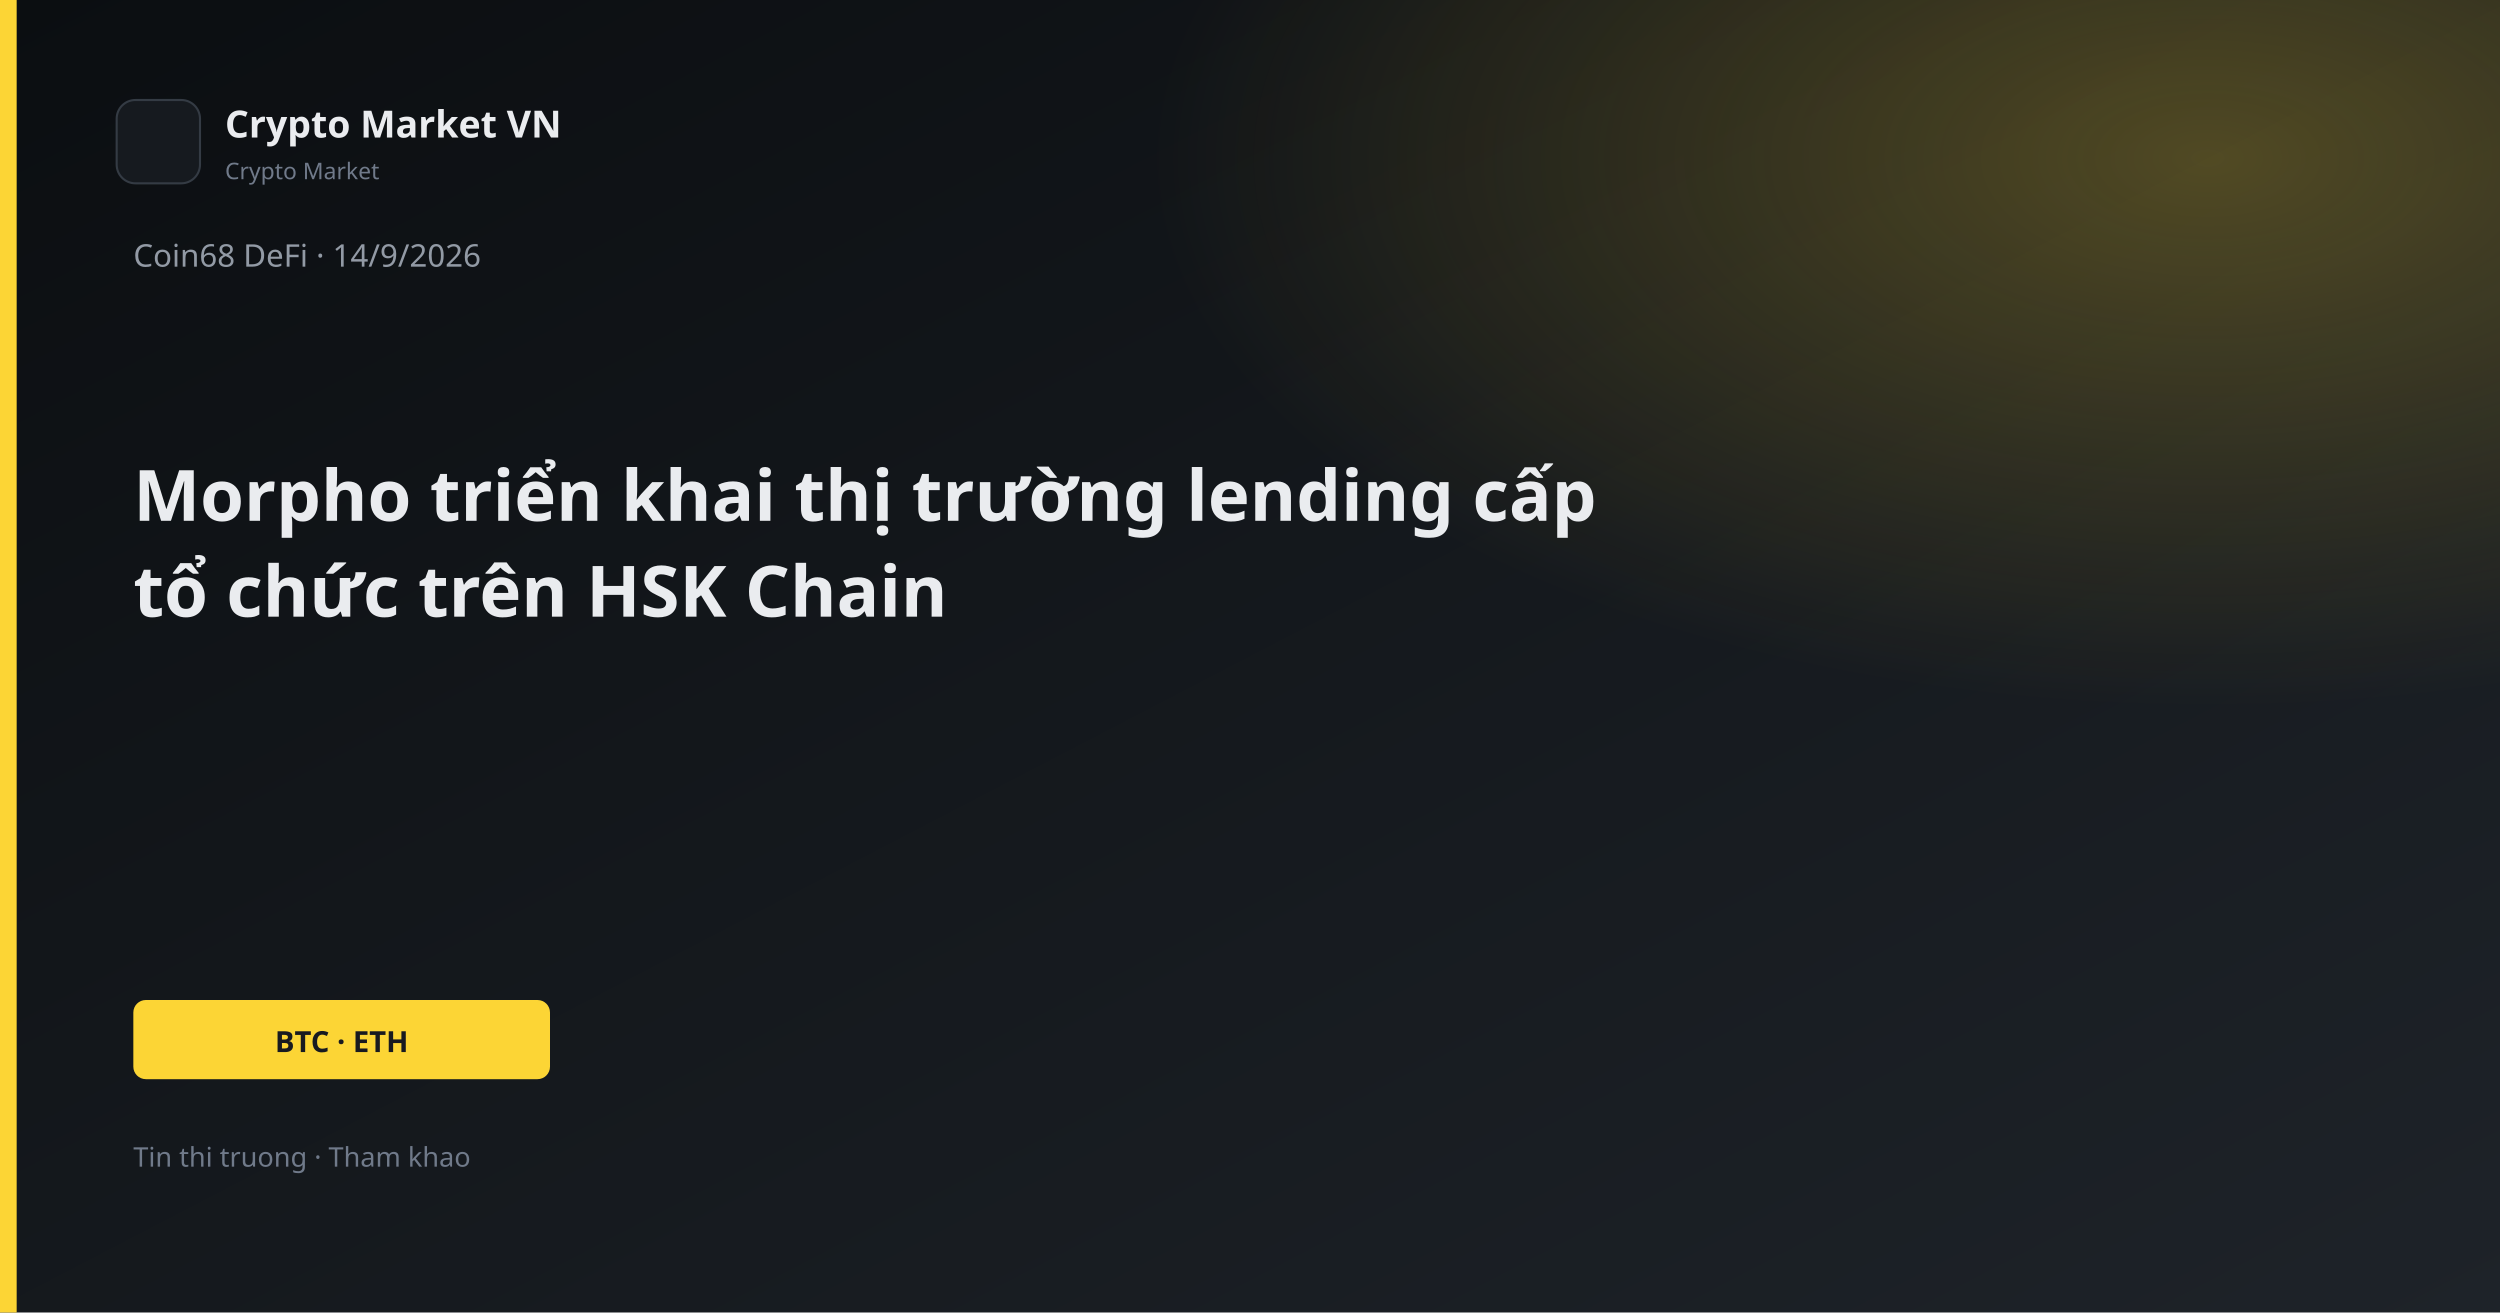
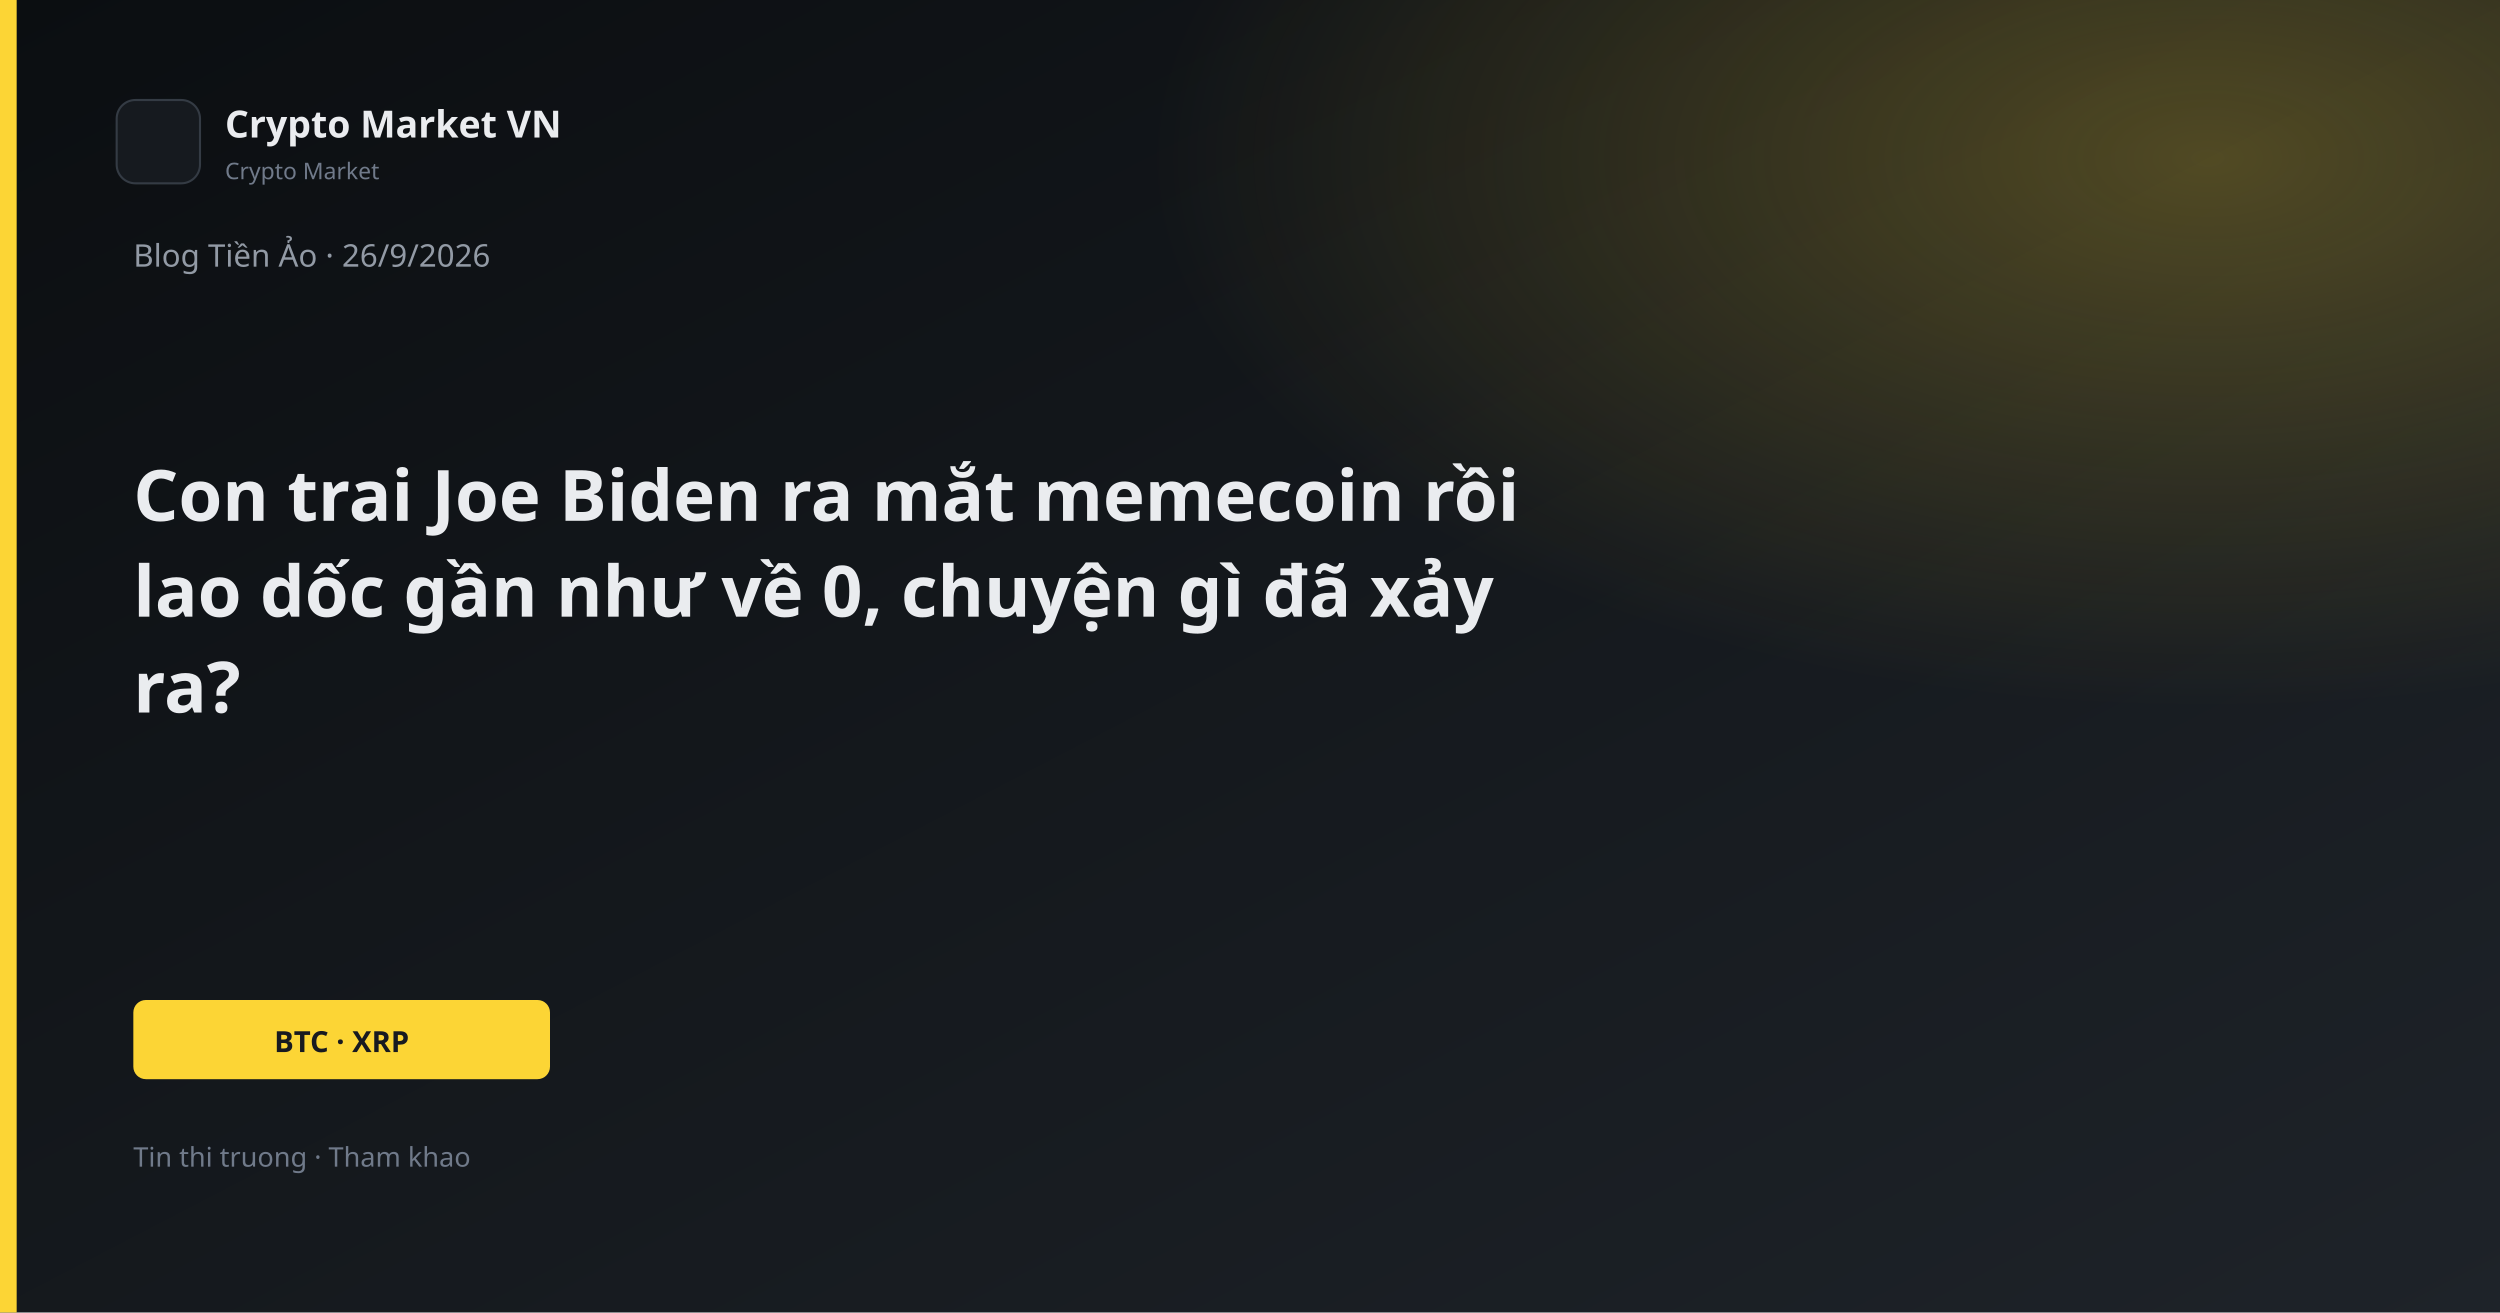
<svg xmlns="http://www.w3.org/2000/svg" width="1200" height="630" viewBox="0 0 1200 630">
  <defs>
    <linearGradient id="bg" x1="0" y1="0" x2="1" y2="1">
      <stop offset="0%" stop-color="#0B0E11" />
      <stop offset="100%" stop-color="#1E2329" />
    </linearGradient>
    <linearGradient id="gold" x1="0" y1="0" x2="1" y2="1">
      <stop stop-color="#FCD535" />
      <stop offset="1" stop-color="#F0B90B" />
    </linearGradient>
    <radialGradient id="glow" cx="88%" cy="12%" r="42%">
      <stop offset="0%" stop-color="#FCD535" stop-opacity="0.26" />
      <stop offset="100%" stop-color="#FCD535" stop-opacity="0" />
    </radialGradient>
  </defs>
  <rect width="1200" height="630" fill="url(#bg)" />
  <rect width="1200" height="630" fill="url(#glow)" />
  <rect x="0" y="0" width="8" height="630" fill="#FCD535" />
  <rect x="56" y="48" width="40" height="40" rx="9" fill="#161A1F" stroke="#343B44" />
  <text x="108" y="66" fill="#EAECEF" font-family="Segoe UI, system-ui, sans-serif" font-size="18" font-weight="600">Crypto Market VN</text>
  <text x="108" y="86" fill="#707A8A" font-family="Segoe UI, system-ui, sans-serif" font-size="11">Crypto Market</text>
-   <text x="64" y="128" fill="#929AA5" font-family="Segoe UI, system-ui, sans-serif" font-size="15">Coin68 DeFi · 14/9/2026</text>
-   <text x="64" y="250" fill="#EAECEF" font-family="Segoe UI, system-ui, sans-serif" font-size="34" font-weight="700">Morpho triển khai thị trường lending cấp</text>
-   <text x="64" y="296" fill="#EAECEF" font-family="Segoe UI, system-ui, sans-serif" font-size="34" font-weight="700">tổ chức trên HSK Chain</text>
+   <text x="64" y="128" fill="#929AA5" font-family="Segoe UI, system-ui, sans-serif" font-size="15">Blog Tiền Ảo · 26/9/2026</text>
+   <text x="64" y="250" fill="#EAECEF" font-family="Segoe UI, system-ui, sans-serif" font-size="34" font-weight="700">Con trai Joe Biden ra mắt memecoin rồi</text>
+   <text x="64" y="296" fill="#EAECEF" font-family="Segoe UI, system-ui, sans-serif" font-size="34" font-weight="700">lao dốc gần như về 0, chuyện gì đã xảy</text>
+   <text x="64" y="342" fill="#EAECEF" font-family="Segoe UI, system-ui, sans-serif" font-size="34" font-weight="700">ra?</text>
  <rect x="64" y="480" width="200" height="38" rx="6" fill="#FCD535" />
-   <text x="164" y="505" text-anchor="middle" fill="#181A20" font-family="Segoe UI, system-ui, sans-serif" font-size="14" font-weight="700">BTC · ETH</text>
+   <text x="164" y="505" text-anchor="middle" fill="#181A20" font-family="Segoe UI, system-ui, sans-serif" font-size="14" font-weight="700">BTC · XRP</text>
  <text x="64" y="560" fill="#707A8A" font-family="Segoe UI, system-ui, sans-serif" font-size="13">Tin thi truong · Tham khao</text>
</svg>
